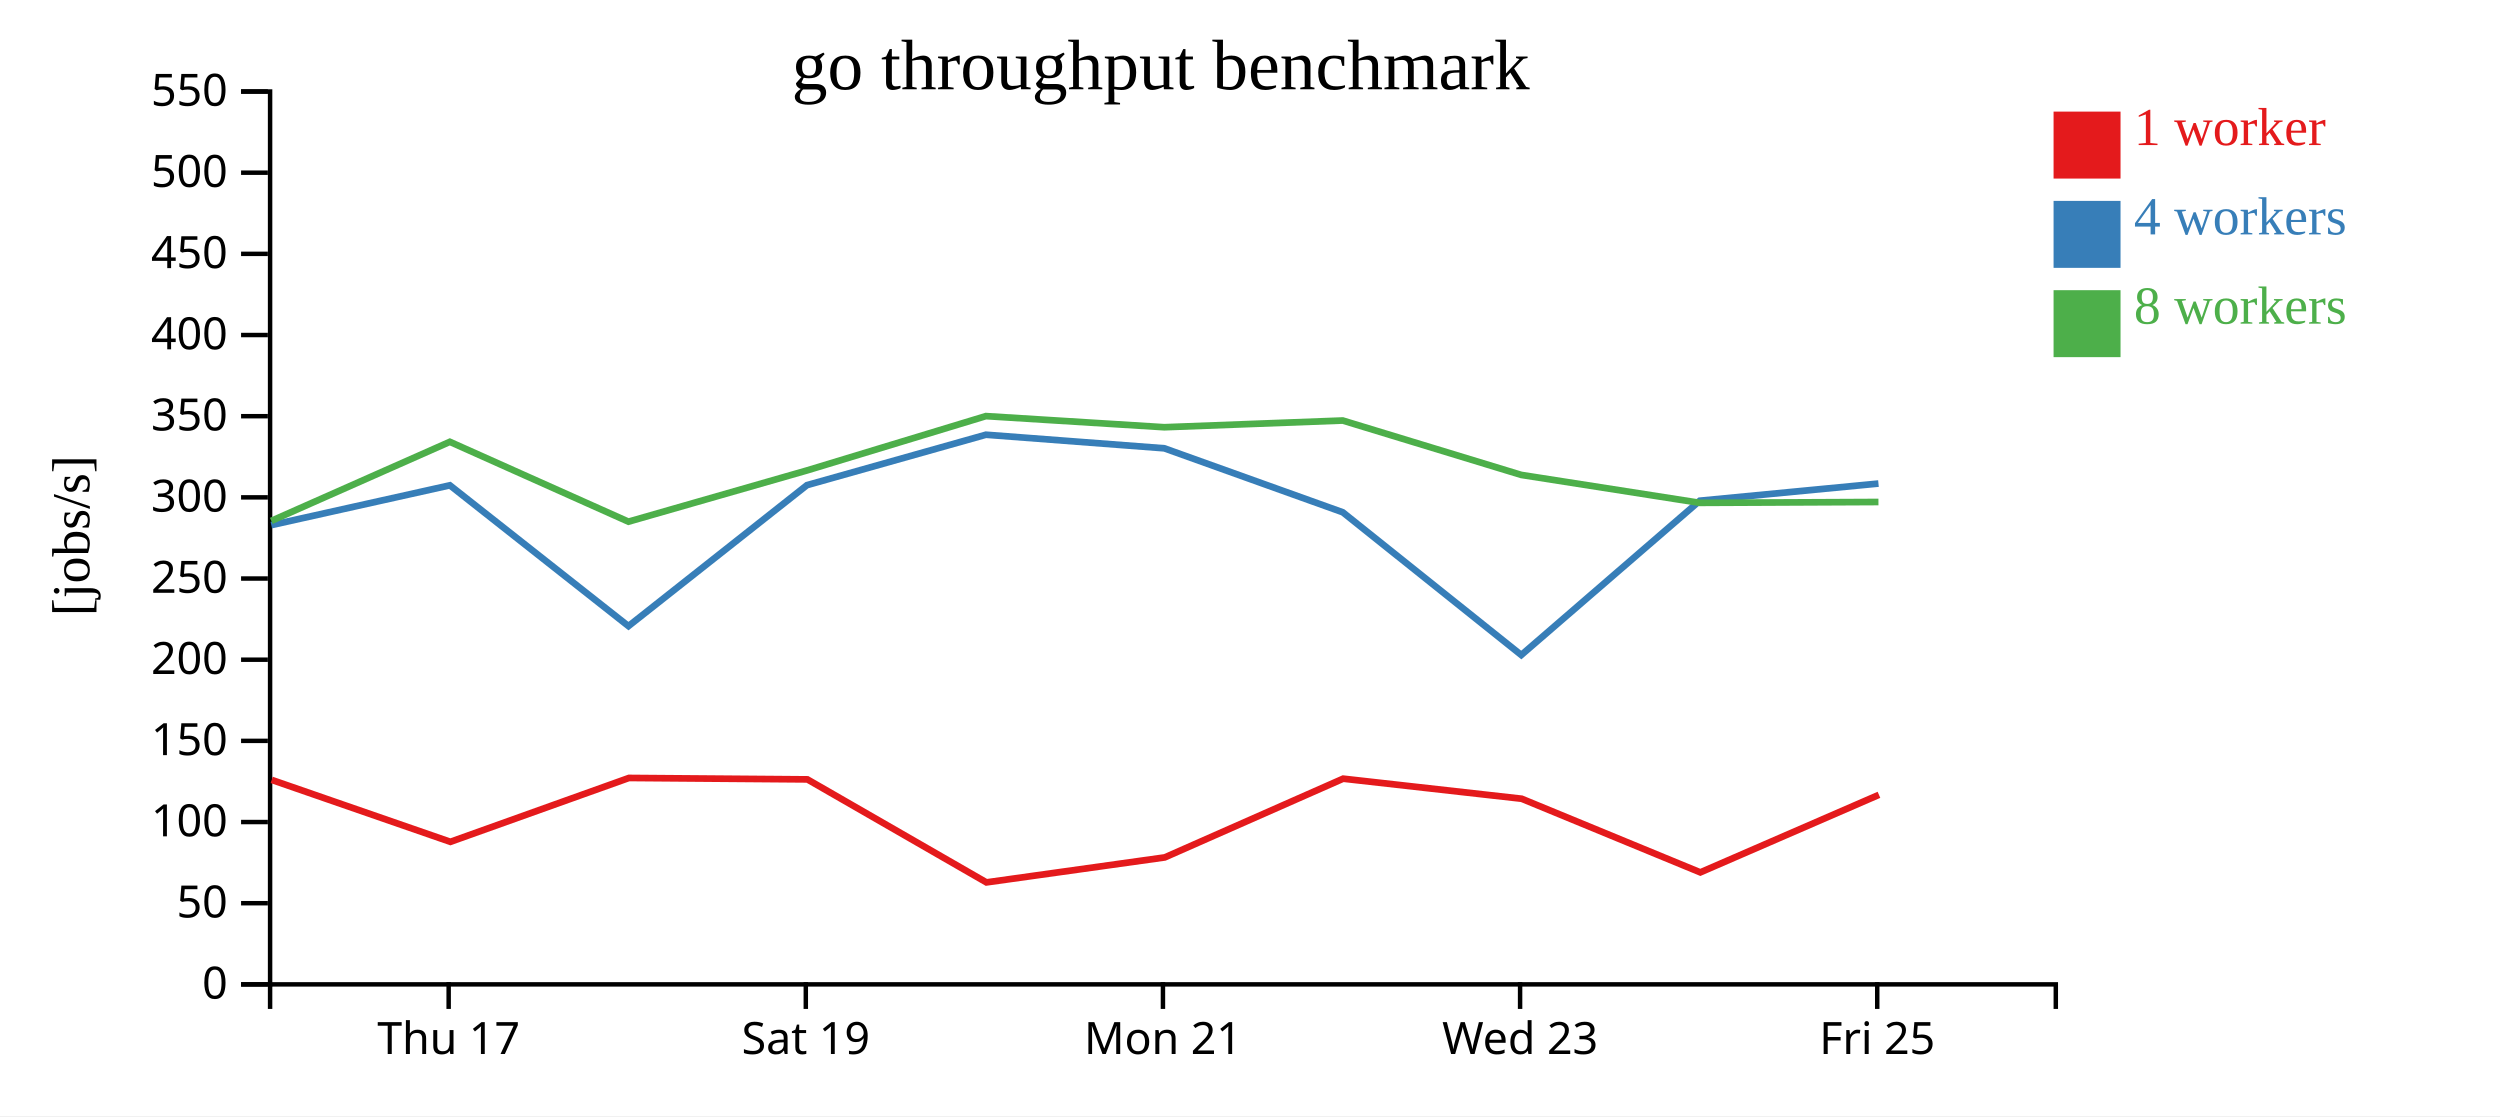
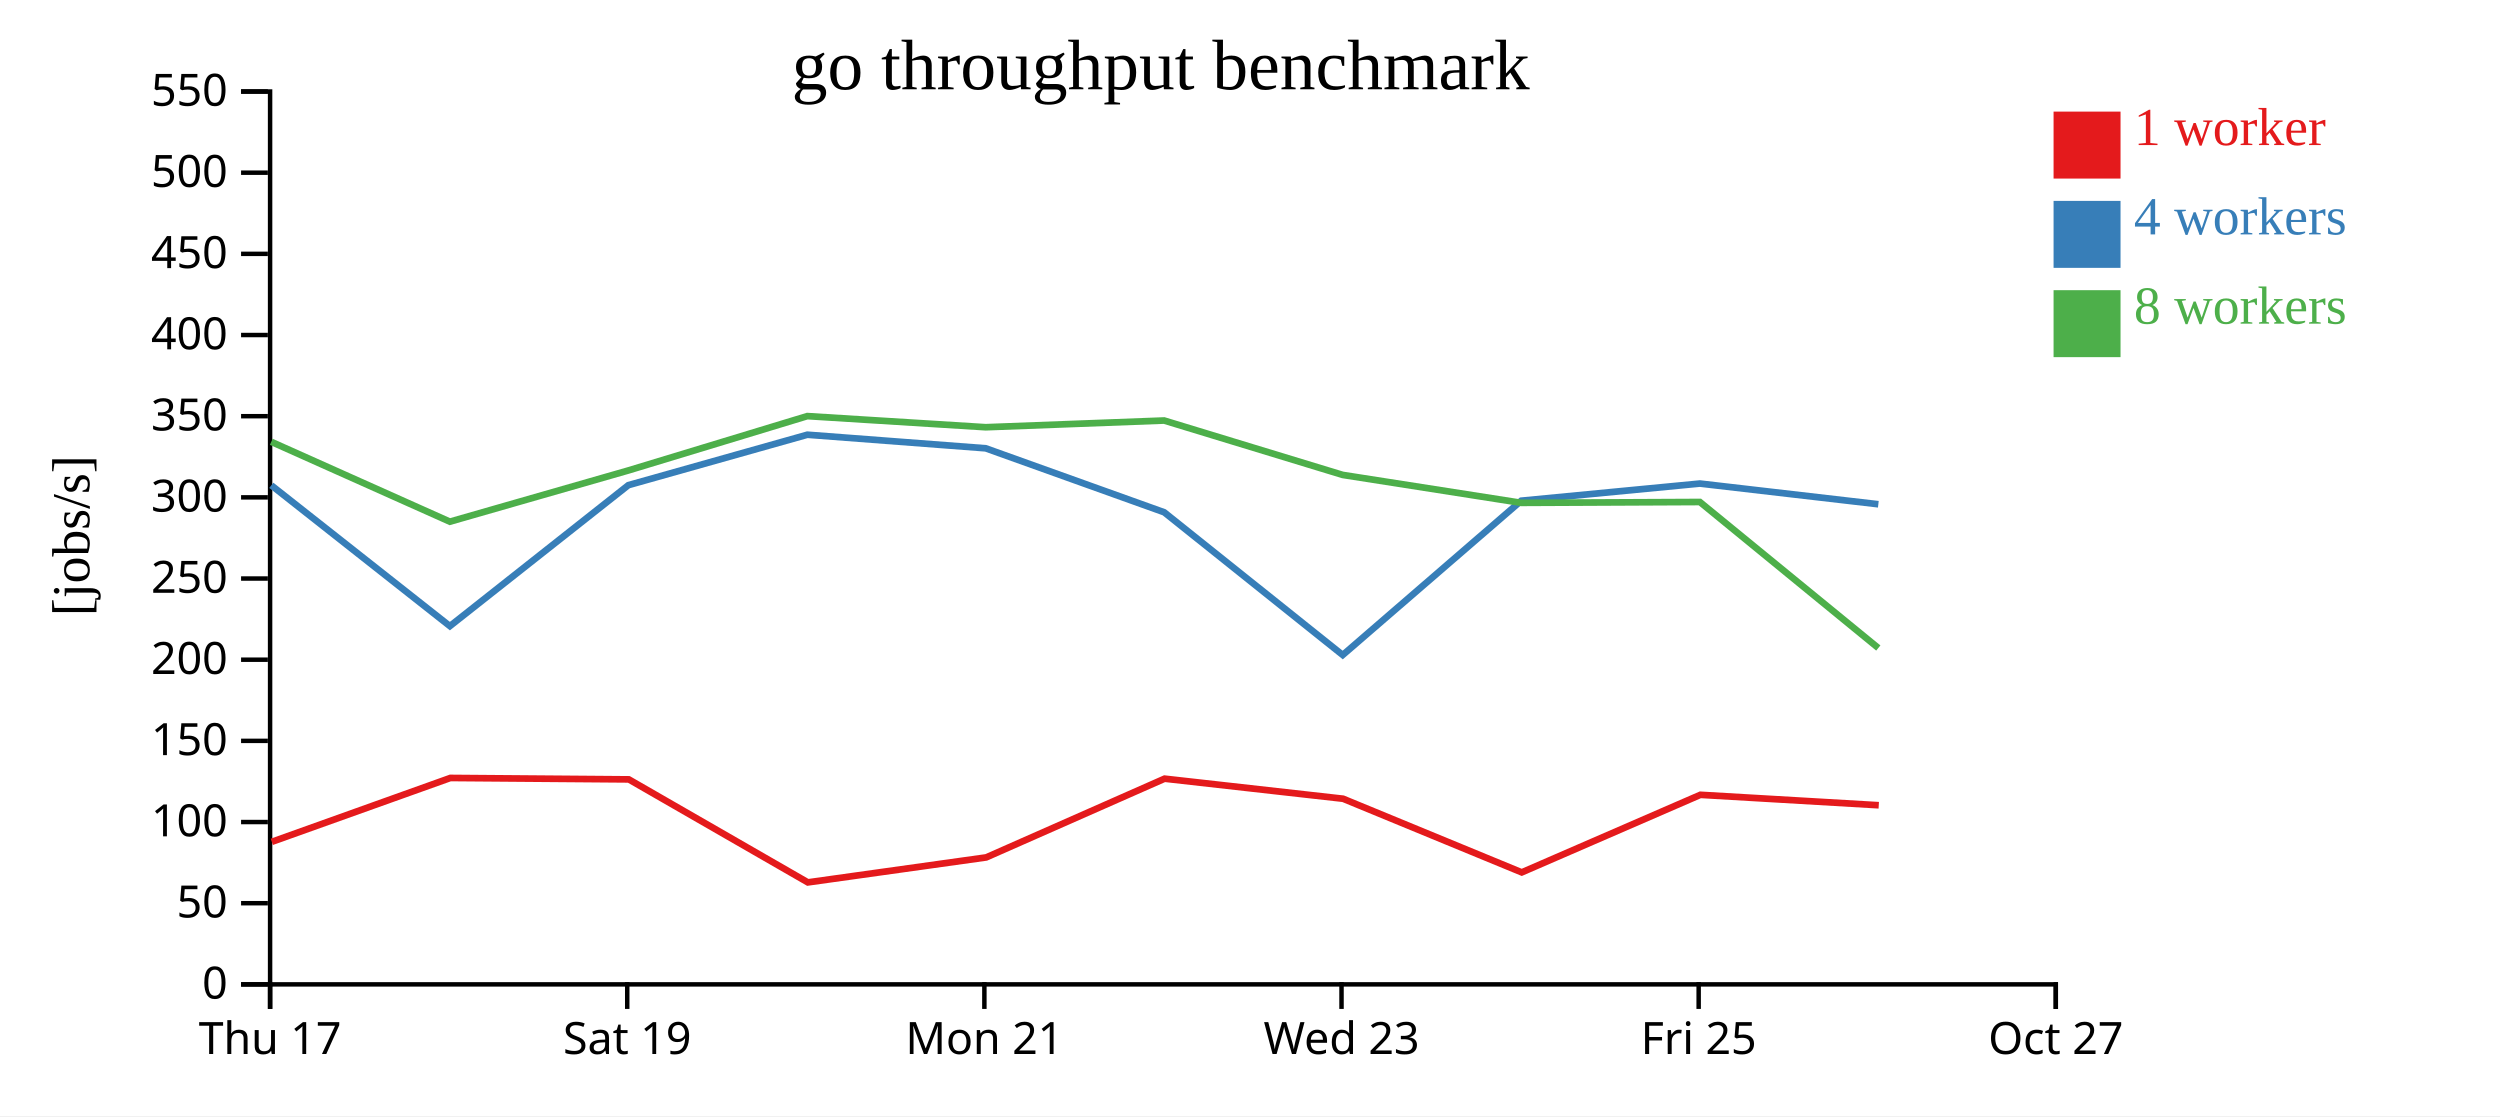
<svg xmlns="http://www.w3.org/2000/svg" width="560" height="250">
  <rect width="100%" height="100%" fill="white" />
  <g transform="translate(60,20)">
    <g transform="translate(0,200)" fill="none" font-size="10" font-family="sans-serif" text-anchor="middle">
      <path class="domain" stroke="currentColor" d="M0.5,6V0.5H400.5V6" />
-       <g class="tick" opacity="1" transform="translate(40.5,0)">
+       <g class="tick" opacity="1" transform="translate(0.5,0)">
        <line stroke="currentColor" y2="6" />
        <text fill="currentColor" y="9" dy="0.71em">Thu 17</text>
      </g>
-       <g class="tick" opacity="1" transform="translate(120.5,0)">
+       <g class="tick" opacity="1" transform="translate(80.5,0)">
        <line stroke="currentColor" y2="6" />
        <text fill="currentColor" y="9" dy="0.71em">Sat 19</text>
      </g>
-       <g class="tick" opacity="1" transform="translate(200.5,0)">
+       <g class="tick" opacity="1" transform="translate(160.5,0)">
        <line stroke="currentColor" y2="6" />
        <text fill="currentColor" y="9" dy="0.71em">Mon 21</text>
      </g>
-       <g class="tick" opacity="1" transform="translate(280.5,0)">
+       <g class="tick" opacity="1" transform="translate(240.5,0)">
        <line stroke="currentColor" y2="6" />
        <text fill="currentColor" y="9" dy="0.71em">Wed 23</text>
      </g>
-       <g class="tick" opacity="1" transform="translate(360.5,0)">
+       <g class="tick" opacity="1" transform="translate(320.5,0)">
        <line stroke="currentColor" y2="6" />
        <text fill="currentColor" y="9" dy="0.71em">Fri 25</text>
+       </g>
+       <g class="tick" opacity="1" transform="translate(400.5,0)">
+         <line stroke="currentColor" y2="6" />
+         <text fill="currentColor" y="9" dy="0.71em">Oct 27</text>
      </g>
    </g>
    <g fill="none" font-size="10" font-family="sans-serif" text-anchor="end">
      <path class="domain" stroke="currentColor" d="M-6,200.5H0.5V0.5H-6" />
      <g class="tick" opacity="1" transform="translate(0,200.5)">
        <line stroke="currentColor" x2="-6" />
        <text fill="currentColor" x="-9" dy="0.32em">0</text>
      </g>
      <g class="tick" opacity="1" transform="translate(0,182.3182)">
        <line stroke="currentColor" x2="-6" />
        <text fill="currentColor" x="-9" dy="0.32em">50</text>
      </g>
      <g class="tick" opacity="1" transform="translate(0,164.1364)">
        <line stroke="currentColor" x2="-6" />
        <text fill="currentColor" x="-9" dy="0.32em">100</text>
      </g>
      <g class="tick" opacity="1" transform="translate(0,145.9545)">
        <line stroke="currentColor" x2="-6" />
        <text fill="currentColor" x="-9" dy="0.32em">150</text>
      </g>
      <g class="tick" opacity="1" transform="translate(0,127.7727)">
        <line stroke="currentColor" x2="-6" />
        <text fill="currentColor" x="-9" dy="0.32em">200</text>
      </g>
      <g class="tick" opacity="1" transform="translate(0,109.5909)">
        <line stroke="currentColor" x2="-6" />
        <text fill="currentColor" x="-9" dy="0.32em">250</text>
      </g>
      <g class="tick" opacity="1" transform="translate(0,91.40909)">
        <line stroke="currentColor" x2="-6" />
        <text fill="currentColor" x="-9" dy="0.32em">300</text>
      </g>
      <g class="tick" opacity="1" transform="translate(0,73.22727)">
        <line stroke="currentColor" x2="-6" />
        <text fill="currentColor" x="-9" dy="0.32em">350</text>
      </g>
      <g class="tick" opacity="1" transform="translate(0,55.04545)">
        <line stroke="currentColor" x2="-6" />
        <text fill="currentColor" x="-9" dy="0.32em">400</text>
      </g>
      <g class="tick" opacity="1" transform="translate(0,36.86364)">
        <line stroke="currentColor" x2="-6" />
        <text fill="currentColor" x="-9" dy="0.32em">450</text>
      </g>
      <g class="tick" opacity="1" transform="translate(0,18.68182)">
        <line stroke="currentColor" x2="-6" />
        <text fill="currentColor" x="-9" dy="0.32em">500</text>
      </g>
      <g class="tick" opacity="1" transform="translate(0,0.5)">
        <line stroke="currentColor" x2="-6" />
        <text fill="currentColor" x="-9" dy="0.32em">550</text>
      </g>
    </g>
    <text text-anchor="middle" style="font-size: 12px" transform="rotate(-90)" y="-40" x="-100">[jobs/s]</text>
    <text text-anchor="middle" style="font-size: 16px" y="0" x="200">go throughput benchmark</text>
-     <path class="line" fill="none" stroke="#e41a1c" stroke-width="1.5" d="M0.861,154.698L40.883,168.571L80.881,154.262L120.852,154.582L160.958,177.655L200.91,172.058L240.868,154.423L280.853,158.918L320.872,175.413L360.886,158.039" />
-     <path class="line" fill="none" stroke="#377eb8" stroke-width="1.5" d="M0.77,97.625L40.774,88.711L80.775,120.246L120.756,88.677L160.842,77.378L200.804,80.422L240.777,94.751L280.767,126.723L320.761,92.16L360.776,88.318" />
-     <path class="line" fill="none" stroke="#4daf4a" stroke-width="1.5" d="M0.767,96.68L40.764,78.969L80.772,96.855L120.761,85.379L160.836,73.209L200.798,75.701L240.769,74.196L280.758,86.381L320.757,92.638L360.771,92.447" />
+     <path class="line" fill="none" stroke="#e41a1c" stroke-width="1.5" d="M0.883,168.571L40.881,154.262L80.852,154.582L120.958,177.655L160.91,172.058L200.868,154.423L240.853,158.918L280.872,175.413L320.886,158.039L360.842,160.377" />
+     <path class="line" fill="none" stroke="#377eb8" stroke-width="1.5" d="M0.774,88.711L40.775,120.246L80.756,88.677L120.842,77.378L160.804,80.422L200.777,94.751L240.767,126.723L280.761,92.16L320.776,88.318L360.748,92.954" />
+     <path class="line" fill="none" stroke="#4daf4a" stroke-width="1.5" d="M0.764,78.969L40.772,96.855L80.761,85.379L120.836,73.209L160.798,75.701L200.769,74.196L240.758,86.381L280.757,92.638L320.771,92.447L360.741,125.155" />
    <rect class="dot" x="400" y="5" width="15" height="15" style="fill: #e41a1c;" />
    <rect class="dot" x="400" y="25" width="15" height="15" style="fill: #377eb8;" />
    <rect class="dot" x="400" y="45" width="15" height="15" style="fill: #4daf4a;" />
    <text class="label" x="418" y="12.5" style="fill: #e41a1c; alignment-baseline: middle;" text-anchor="left">1 worker</text>
    <text class="label" x="418" y="32.5" style="fill: #377eb8; alignment-baseline: middle;" text-anchor="left">4 workers</text>
    <text class="label" x="418" y="52.5" style="fill: #4daf4a; alignment-baseline: middle;" text-anchor="left">8 workers</text>
  </g>
</svg>
